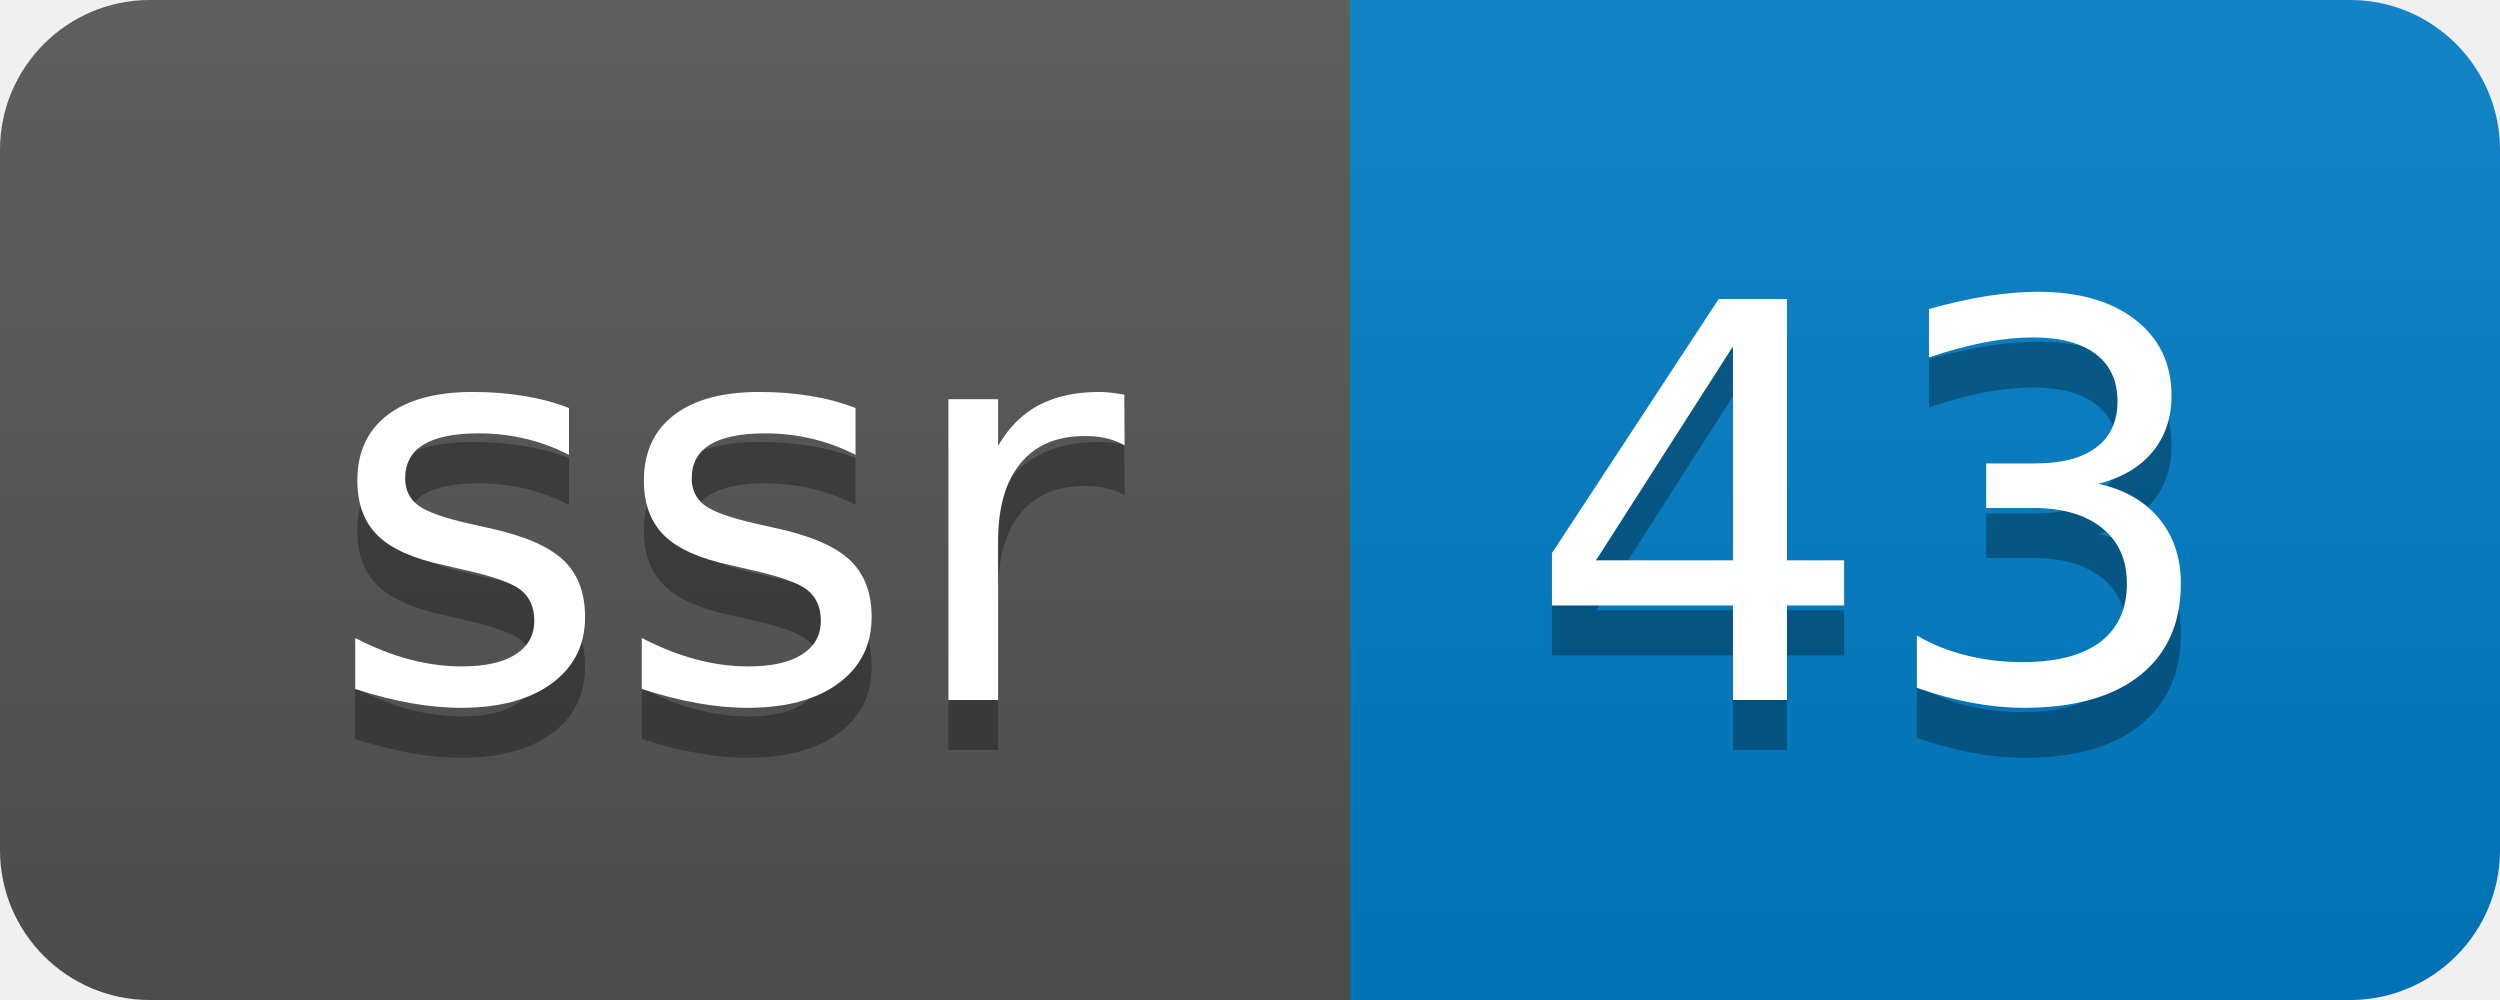
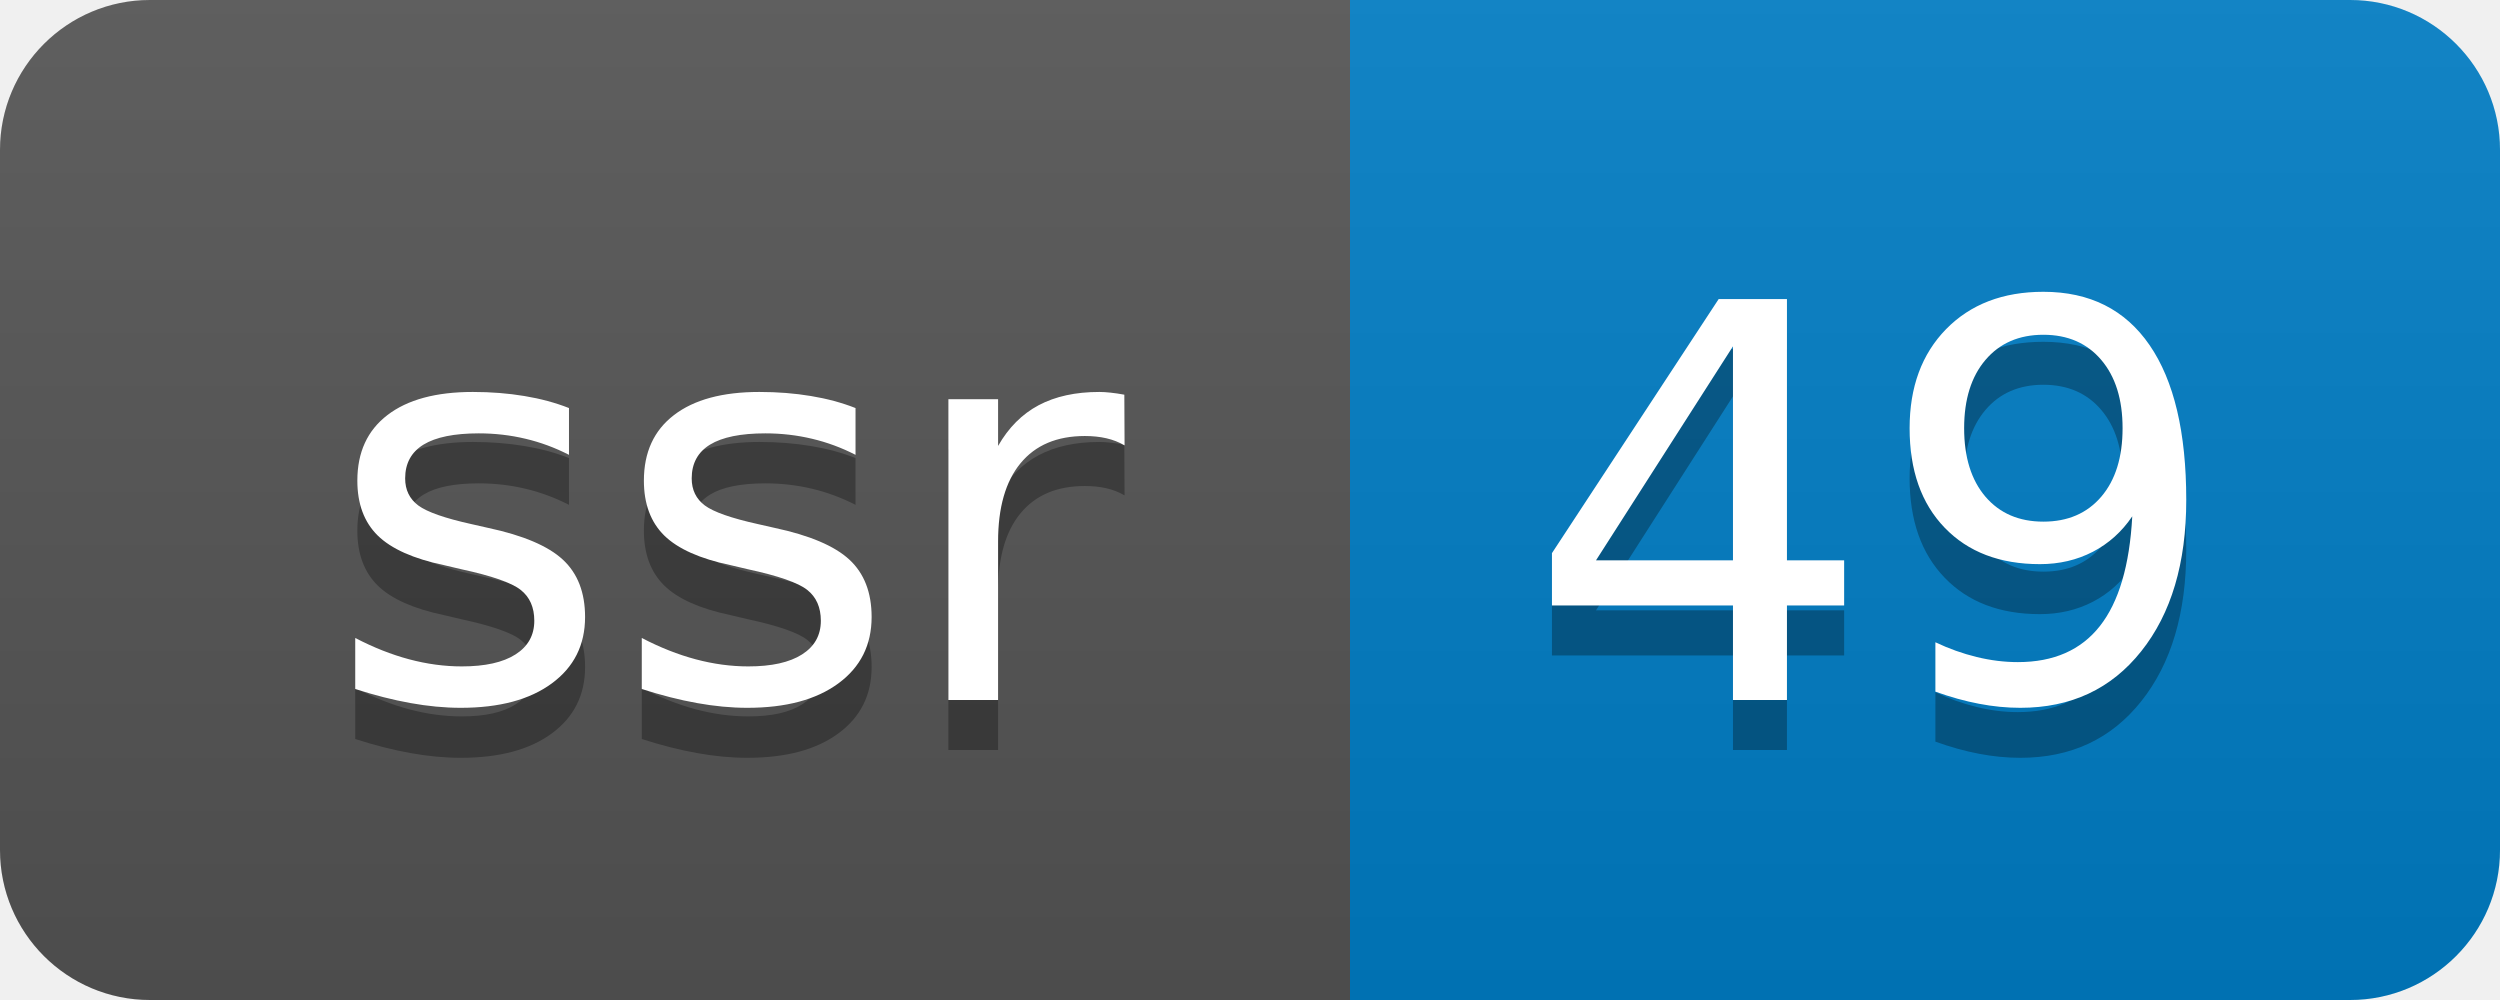
- <svg xmlns="http://www.w3.org/2000/svg" width="50" height="20" role="img" aria-label="ssr: 43">
+ <svg xmlns="http://www.w3.org/2000/svg" width="50" height="20" role="img" aria-label="ssr: 49">
  <linearGradient id="s" x2="0" y2="100%">
    <stop offset="0" stop-color="#bbb" stop-opacity=".1" />
    <stop offset="1" stop-opacity=".1" />
  </linearGradient>
  <clipPath id="r">
    <rect width="50" height="20" rx="3" fill="#fff" />
  </clipPath>
  <g clip-path="url(#r)">
    <rect width="27" height="20" fill="#555" />
    <rect x="27" width="23" height="20" fill="#007ec6" />
    <rect width="50" height="20" fill="url(#s)" />
  </g>
  <g fill="#fff" text-anchor="middle" font-family="Verdana,Geneva,DejaVu Sans,sans-serif" text-rendering="geometricPrecision" font-size="110">
    <text aria-hidden="true" x="145" y="150" fill="#010101" fill-opacity=".3" transform="scale(.1)" textLength="170">ssr</text>
    <text x="145" y="140" transform="scale(.1)" fill="#fff" textLength="170">ssr</text>
-     <text aria-hidden="true" x="375" y="150" fill="#010101" fill-opacity=".3" transform="scale(.1)" textLength="130">43</text>
-     <text x="375" y="140" transform="scale(.1)" fill="#fff" textLength="130">43</text>
+     <text aria-hidden="true" x="375" y="150" fill="#010101" fill-opacity=".3" transform="scale(.1)" textLength="130">49</text>
+     <text x="375" y="140" transform="scale(.1)" fill="#fff" textLength="130">49</text>
  </g>
</svg>
